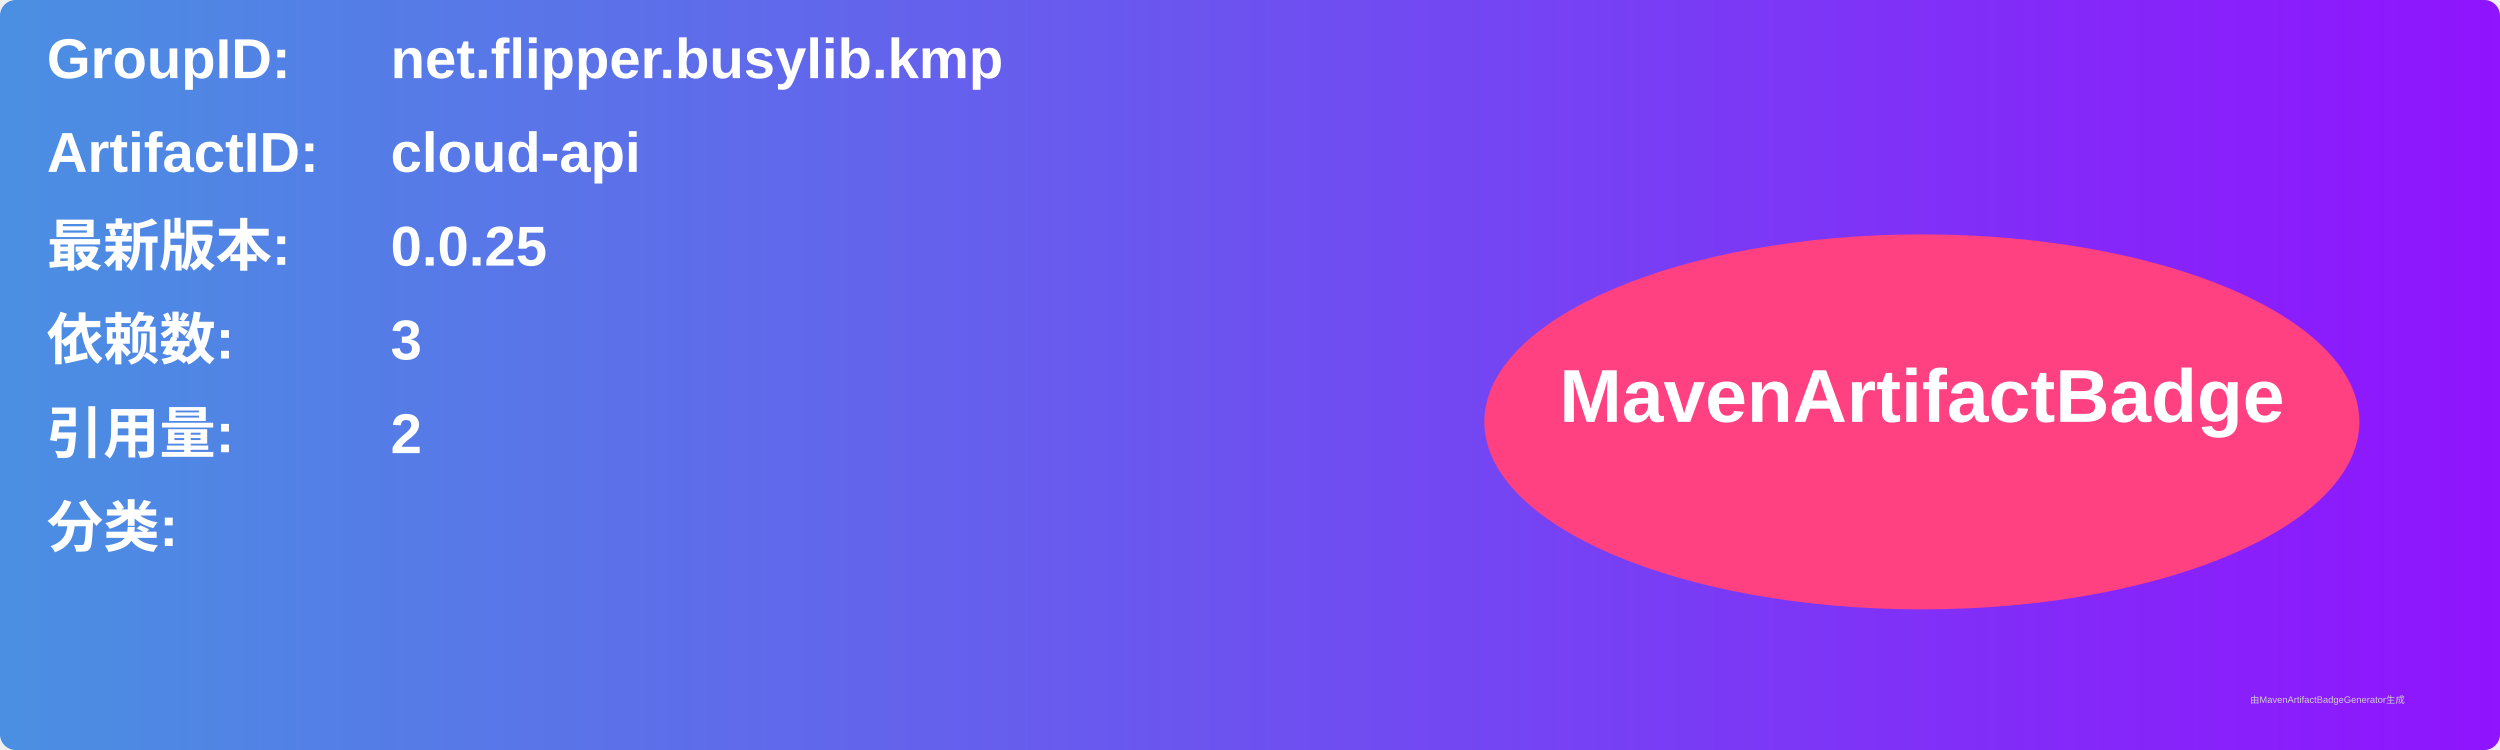
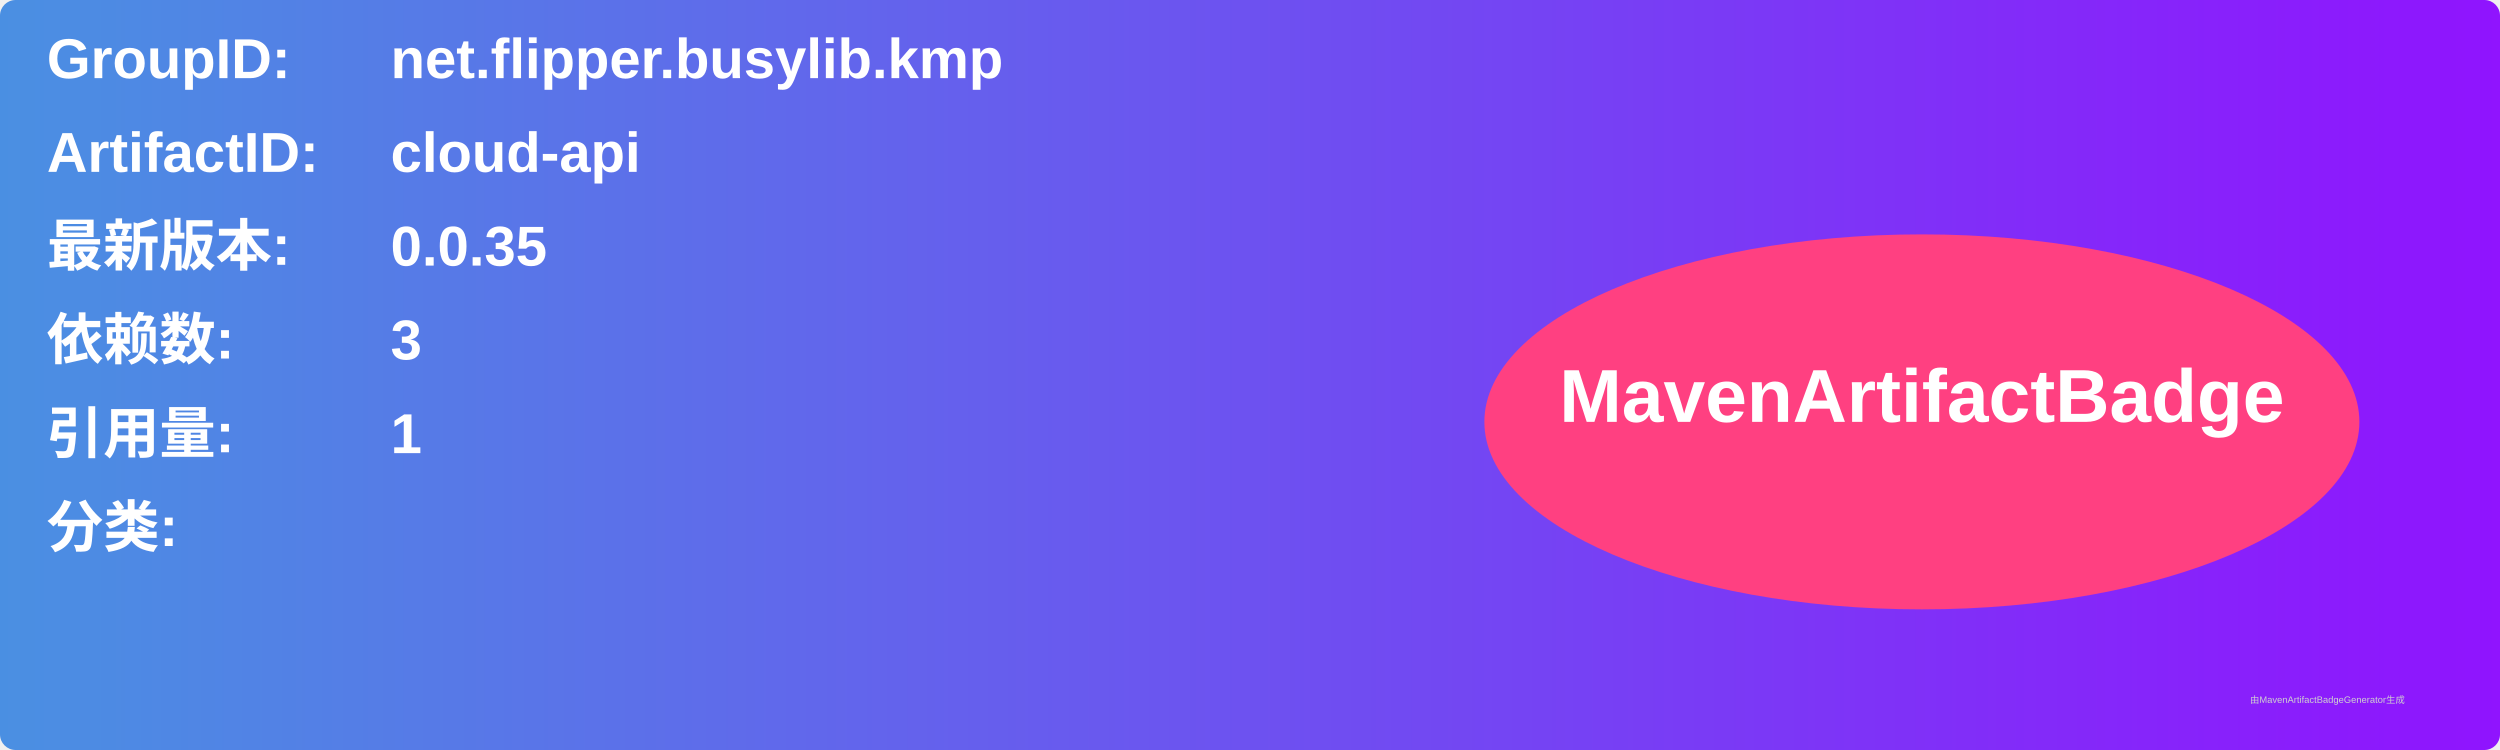
<svg xmlns="http://www.w3.org/2000/svg" width="800" height="240" viewBox="0 0 800 240">
  <linearGradient id="grad" x1="0%" y1="0%" x2="100%" y2="0%">
    <stop offset="0%" stop-color="#4a90e2" />
    <stop offset="100%" stop-color="#9013fe" />
  </linearGradient>
  <rect width="100%" height="100%" rx="5" ry="5" fill="url(#grad)" />
  <g transform="translate(15, 15)">
    <text x="0" y="10" font-family="Arial" font-size="18" fill="white" font-weight="bold" width="260">GroupID:</text>
    <text x="110" y="10" font-family="Arial" font-size="18" fill="white" font-weight="bold" width="460">net.flipper.busylib.kmp</text>
    <text x="0" y="40" font-family="Arial" font-size="18" fill="white" font-weight="bold" width="260">ArtifactID:</text>
    <text x="110" y="40" font-family="Arial" font-size="18" fill="white" font-weight="bold" width="460">cloud-api</text>
    <text x="0" y="70" font-family="Arial" font-size="18" fill="white" font-weight="bold">最新版本:</text>
    <text x="110" y="70" font-family="Arial" font-size="18" fill="white" font-weight="bold">
-       <tspan font-weight="bold">0.0.25</tspan>
+       <tspan font-weight="bold">0.0.35</tspan>
    </text>
    <text x="0" y="100" font-family="Arial" font-size="18" fill="white" font-weight="bold">依赖数: </text>
    <text x="110" y="100" font-family="Arial" font-size="18" fill="white">
      <tspan font-weight="bold">3</tspan>
    </text>
    <text x="0" y="130" font-family="Arial" font-size="18" fill="white" font-weight="bold">引用量: </text>
    <text x="110" y="130" font-family="Arial" font-size="18" fill="white">
-       <tspan font-weight="bold">2</tspan>
+       <tspan font-weight="bold">1</tspan>
    </text>
    <text x="0" y="160" font-family="Arial" font-size="18" fill="white" font-weight="bold">分类:</text>
    <text x="10" y="190" font-family="Arial" font-size="10" fill="white">
      <tspan font-weight="bold" />
    </text>
    <ellipse cx="600" cy="120" rx="140" ry="60" fill="#ff4081" />
    <text x="600" y="120" text-anchor="middle" font-family="Arial" font-size="24" fill="white" font-weight="bold">MavenArtifactBadge</text>
  </g>
  <text x="720" y="225" font-family="Arial" font-size="3" fill="#d0d0d0">由MavenArtifactBadgeGenerator生成</text>
</svg>
